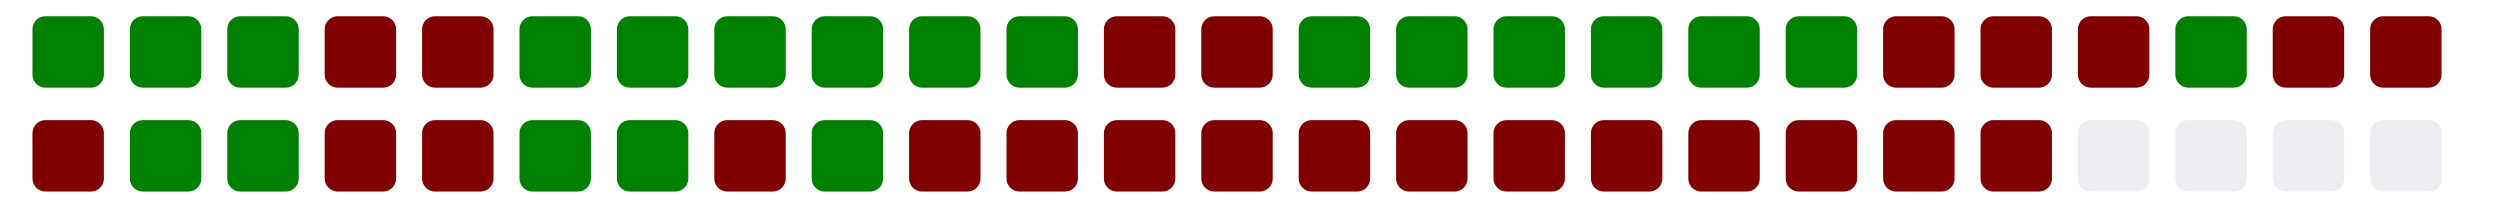
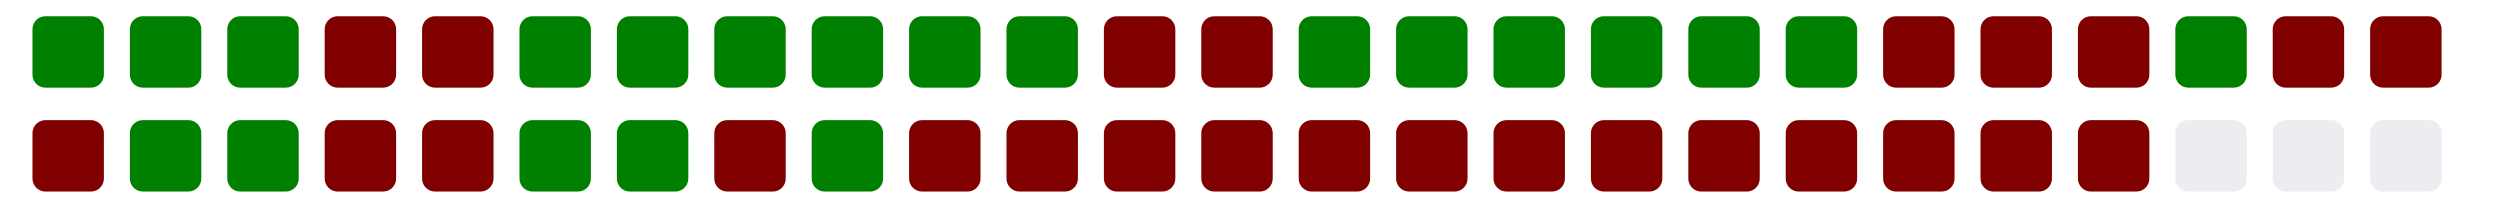
<svg xmlns="http://www.w3.org/2000/svg" viewBox="0 0 385 11" width="385" height="32">
  <g>
    <rect class="day" x="5" y="-8" width="11" height="11" fill="#008000" rx="2" ry="2" />
    <rect class="day" x="5" y="8" width="11" height="11" fill="#800000" rx="2" ry="2" />
    <rect class="day" x="20" y="-8" width="11" height="11" fill="#008000" rx="2" ry="2" />
    <rect class="day" x="20" y="8" width="11" height="11" fill="#008000" rx="2" ry="2" />
    <rect class="day" x="35" y="-8" width="11" height="11" fill="#008000" rx="2" ry="2" />
    <rect class="day" x="35" y="8" width="11" height="11" fill="#008000" rx="2" ry="2" />
    <rect class="day" x="50" y="-8" width="11" height="11" fill="#800000" rx="2" ry="2" />
    <rect class="day" x="50" y="8" width="11" height="11" fill="#800000" rx="2" ry="2" />
    <rect class="day" x="65" y="-8" width="11" height="11" fill="#800000" rx="2" ry="2" />
    <rect class="day" x="65" y="8" width="11" height="11" fill="#800000" rx="2" ry="2" />
    <rect class="day" x="80" y="-8" width="11" height="11" fill="#008000" rx="2" ry="2" />
    <rect class="day" x="80" y="8" width="11" height="11" fill="#008000" rx="2" ry="2" />
    <rect class="day" x="95" y="-8" width="11" height="11" fill="#008000" rx="2" ry="2" />
    <rect class="day" x="95" y="8" width="11" height="11" fill="#008000" rx="2" ry="2" />
    <rect class="day" x="110" y="-8" width="11" height="11" fill="#008000" rx="2" ry="2" />
    <rect class="day" x="110" y="8" width="11" height="11" fill="#800000" rx="2" ry="2" />
    <rect class="day" x="125" y="-8" width="11" height="11" fill="#008000" rx="2" ry="2" />
    <rect class="day" x="125" y="8" width="11" height="11" fill="#008000" rx="2" ry="2" />
    <rect class="day" x="140" y="-8" width="11" height="11" fill="#008000" rx="2" ry="2" />
    <rect class="day" x="140" y="8" width="11" height="11" fill="#800000" rx="2" ry="2" />
    <rect class="day" x="155" y="-8" width="11" height="11" fill="#008000" rx="2" ry="2" />
    <rect class="day" x="155" y="8" width="11" height="11" fill="#800000" rx="2" ry="2" />
    <rect class="day" x="170" y="-8" width="11" height="11" fill="#800000" rx="2" ry="2" />
    <rect class="day" x="170" y="8" width="11" height="11" fill="#800000" rx="2" ry="2" />
    <rect class="day" x="185" y="-8" width="11" height="11" fill="#800000" rx="2" ry="2" />
    <rect class="day" x="185" y="8" width="11" height="11" fill="#800000" rx="2" ry="2" />
    <rect class="day" x="200" y="-8" width="11" height="11" fill="#008000" rx="2" ry="2" />
    <rect class="day" x="200" y="8" width="11" height="11" fill="#800000" rx="2" ry="2" />
    <rect class="day" x="215" y="-8" width="11" height="11" fill="#008000" rx="2" ry="2" />
    <rect class="day" x="215" y="8" width="11" height="11" fill="#800000" rx="2" ry="2" />
    <rect class="day" x="230" y="-8" width="11" height="11" fill="#008000" rx="2" ry="2" />
    <rect class="day" x="230" y="8" width="11" height="11" fill="#800000" rx="2" ry="2" />
    <rect class="day" x="245" y="-8" width="11" height="11" fill="#008000" rx="2" ry="2" />
    <rect class="day" x="245" y="8" width="11" height="11" fill="#800000" rx="2" ry="2" />
    <rect class="day" x="260" y="-8" width="11" height="11" fill="#008000" rx="2" ry="2" />
    <rect class="day" x="260" y="8" width="11" height="11" fill="#800000" rx="2" ry="2" />
    <rect class="day" x="275" y="-8" width="11" height="11" fill="#008000" rx="2" ry="2" />
    <rect class="day" x="275" y="8" width="11" height="11" fill="#800000" rx="2" ry="2" />
    <rect class="day" x="290" y="-8" width="11" height="11" fill="#800000" rx="2" ry="2" />
    <rect class="day" x="290" y="8" width="11" height="11" fill="#800000" rx="2" ry="2" />
    <rect class="day" x="305" y="-8" width="11" height="11" fill="#800000" rx="2" ry="2" />
    <rect class="day" x="305" y="8" width="11" height="11" fill="#800000" rx="2" ry="2" />
    <rect class="day" x="320" y="-8" width="11" height="11" fill="#800000" rx="2" ry="2" />
-     <rect class="day" x="320" y="8" width="11" height="11" fill="#ebedf0" rx="2" ry="2" />
+     <rect class="day" x="320" y="8" width="11" height="11" fill="#800000" rx="2" ry="2" />
    <rect class="day" x="335" y="-8" width="11" height="11" fill="#008000" rx="2" ry="2" />
    <rect class="day" x="335" y="8" width="11" height="11" fill="#ebedf0" rx="2" ry="2" />
    <rect class="day" x="350" y="-8" width="11" height="11" fill="#800000" rx="2" ry="2" />
    <rect class="day" x="350" y="8" width="11" height="11" fill="#ebedf0" rx="2" ry="2" />
    <rect class="day" x="365" y="-8" width="11" height="11" fill="#800000" rx="2" ry="2" />
    <rect class="day" x="365" y="8" width="11" height="11" fill="#ebedf0" rx="2" ry="2" />
  </g>
</svg>
